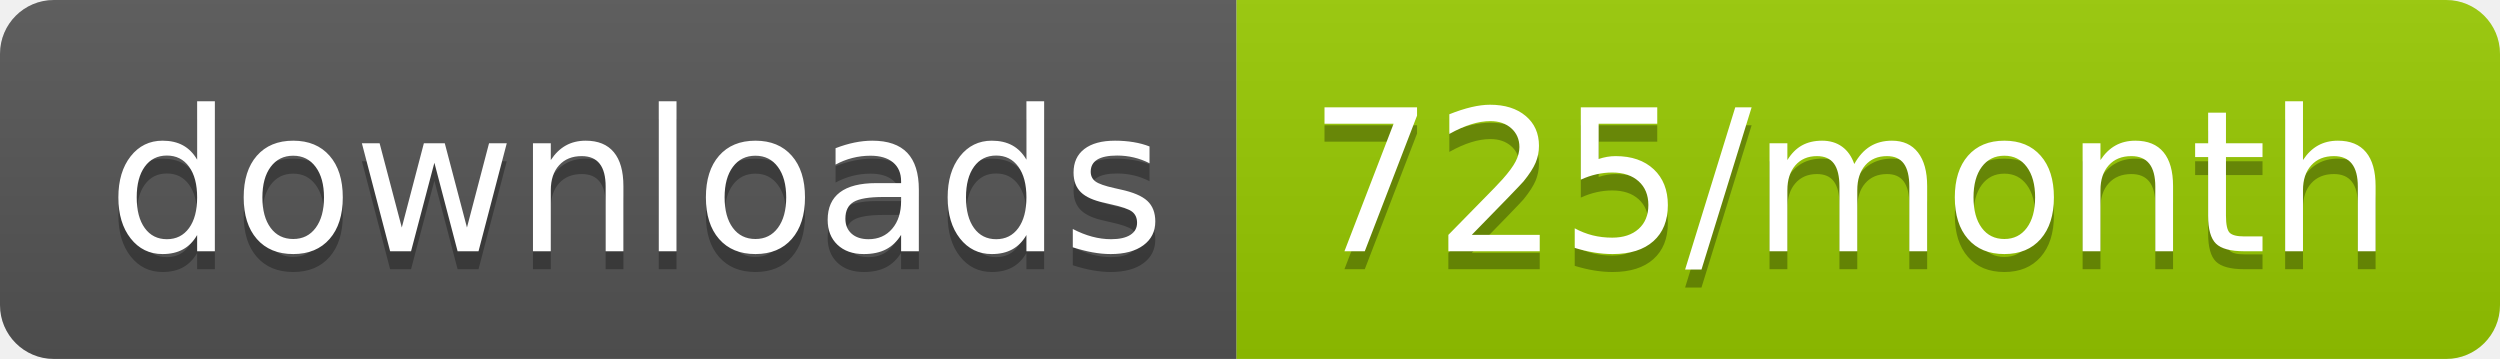
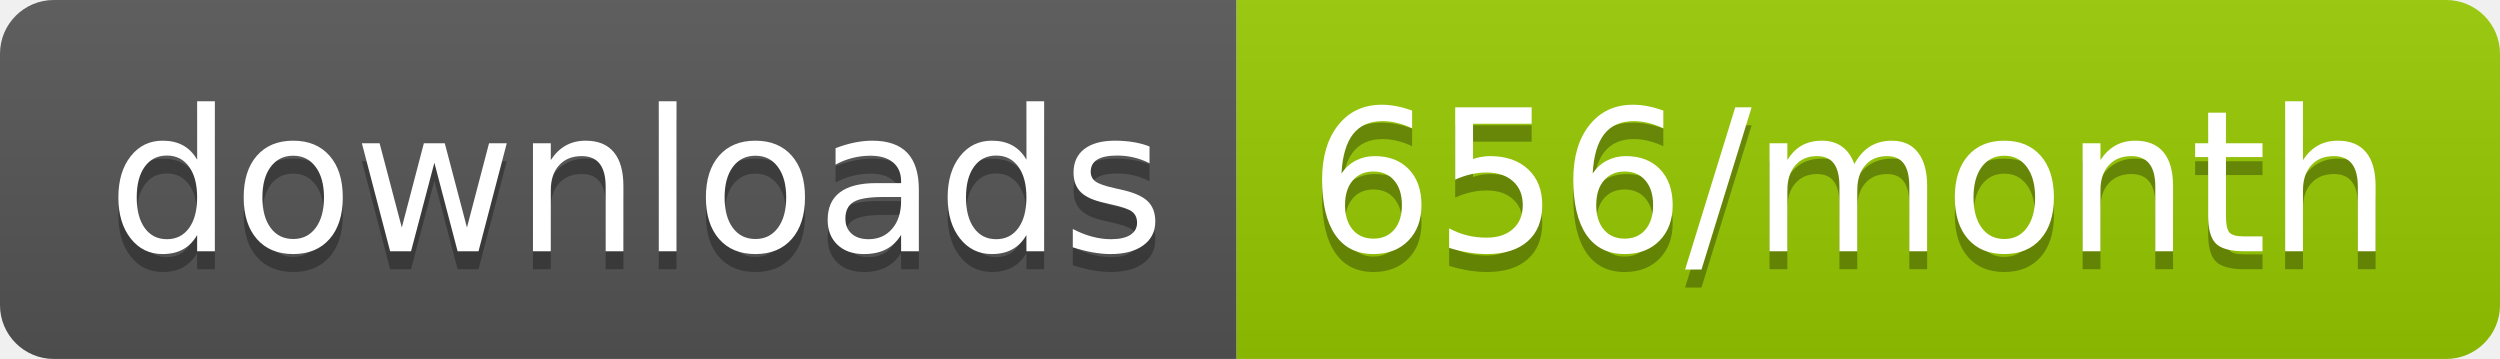
<svg xmlns="http://www.w3.org/2000/svg" width="139.3" height="20">
  <linearGradient id="smooth" x2="0" y2="100%">
    <stop offset="0" stop-color="#bbb" stop-opacity=".1" />
    <stop offset="1" stop-opacity=".1" />
  </linearGradient>
  <clipPath id="round">
    <rect width="139.3" height="20" rx="3" fill="#fff" />
  </clipPath>
  <g clip-path="url(#round)">
    <rect width="68.9" height="20" fill="#555" />
    <rect x="68.9" width="70.4" height="20" fill="#97CA00" />
    <rect width="139.3" height="20" fill="url(#smooth)" />
  </g>
  <g fill="#fff" text-anchor="middle" font-family="DejaVu Sans,Verdana,Geneva,sans-serif" font-size="110">
    <text x="354.5" y="150" fill="#010101" fill-opacity=".3" transform="scale(0.1)" textLength="589.0" lengthAdjust="spacing">downloads</text>
    <text x="354.5" y="140" transform="scale(0.1)" textLength="589.0" lengthAdjust="spacing">downloads</text>
-     <text x="1031.0" y="150" fill="#010101" fill-opacity=".3" transform="scale(0.1)" textLength="604.0" lengthAdjust="spacing">725/month</text>
-     <text x="1031.0" y="140" transform="scale(0.1)" textLength="604.0" lengthAdjust="spacing">725/month</text>
+     <text x="1031.0" y="150" fill="#010101" fill-opacity=".3" transform="scale(0.1)" textLength="604.0" lengthAdjust="spacing">656/month</text>
+     <text x="1031.0" y="140" transform="scale(0.1)" textLength="604.0" lengthAdjust="spacing">656/month</text>
  </g>
</svg>
